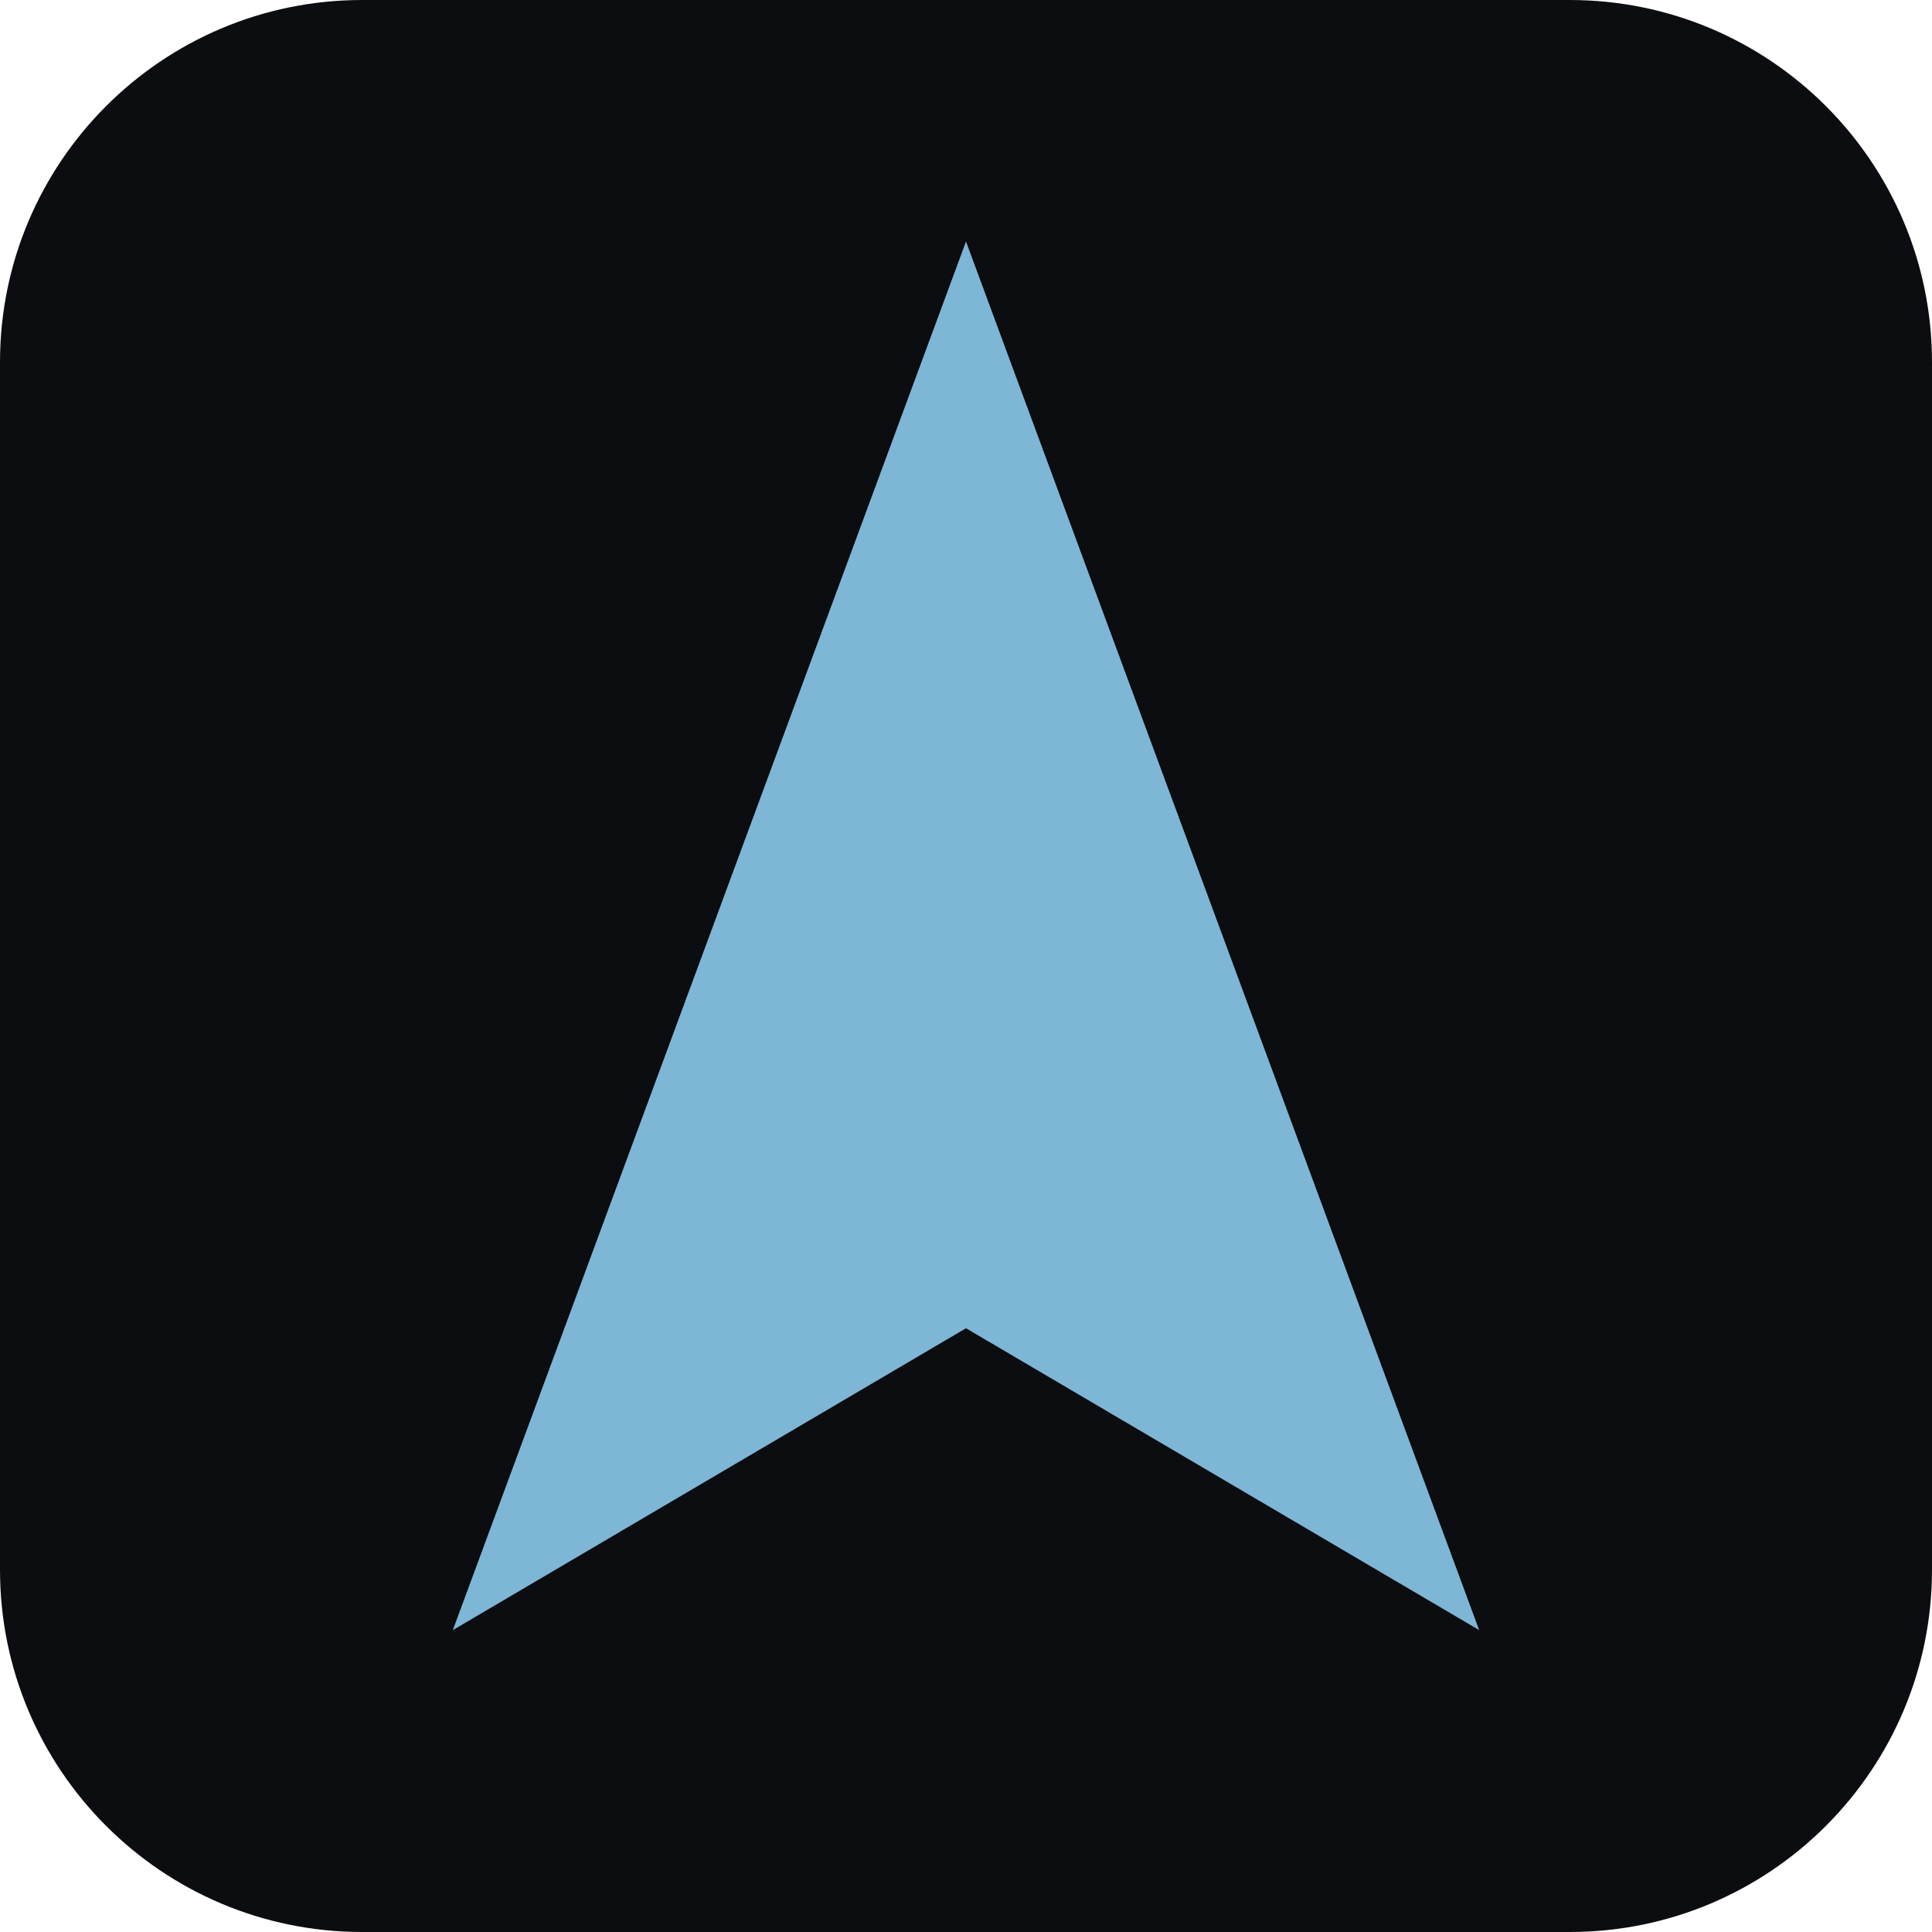
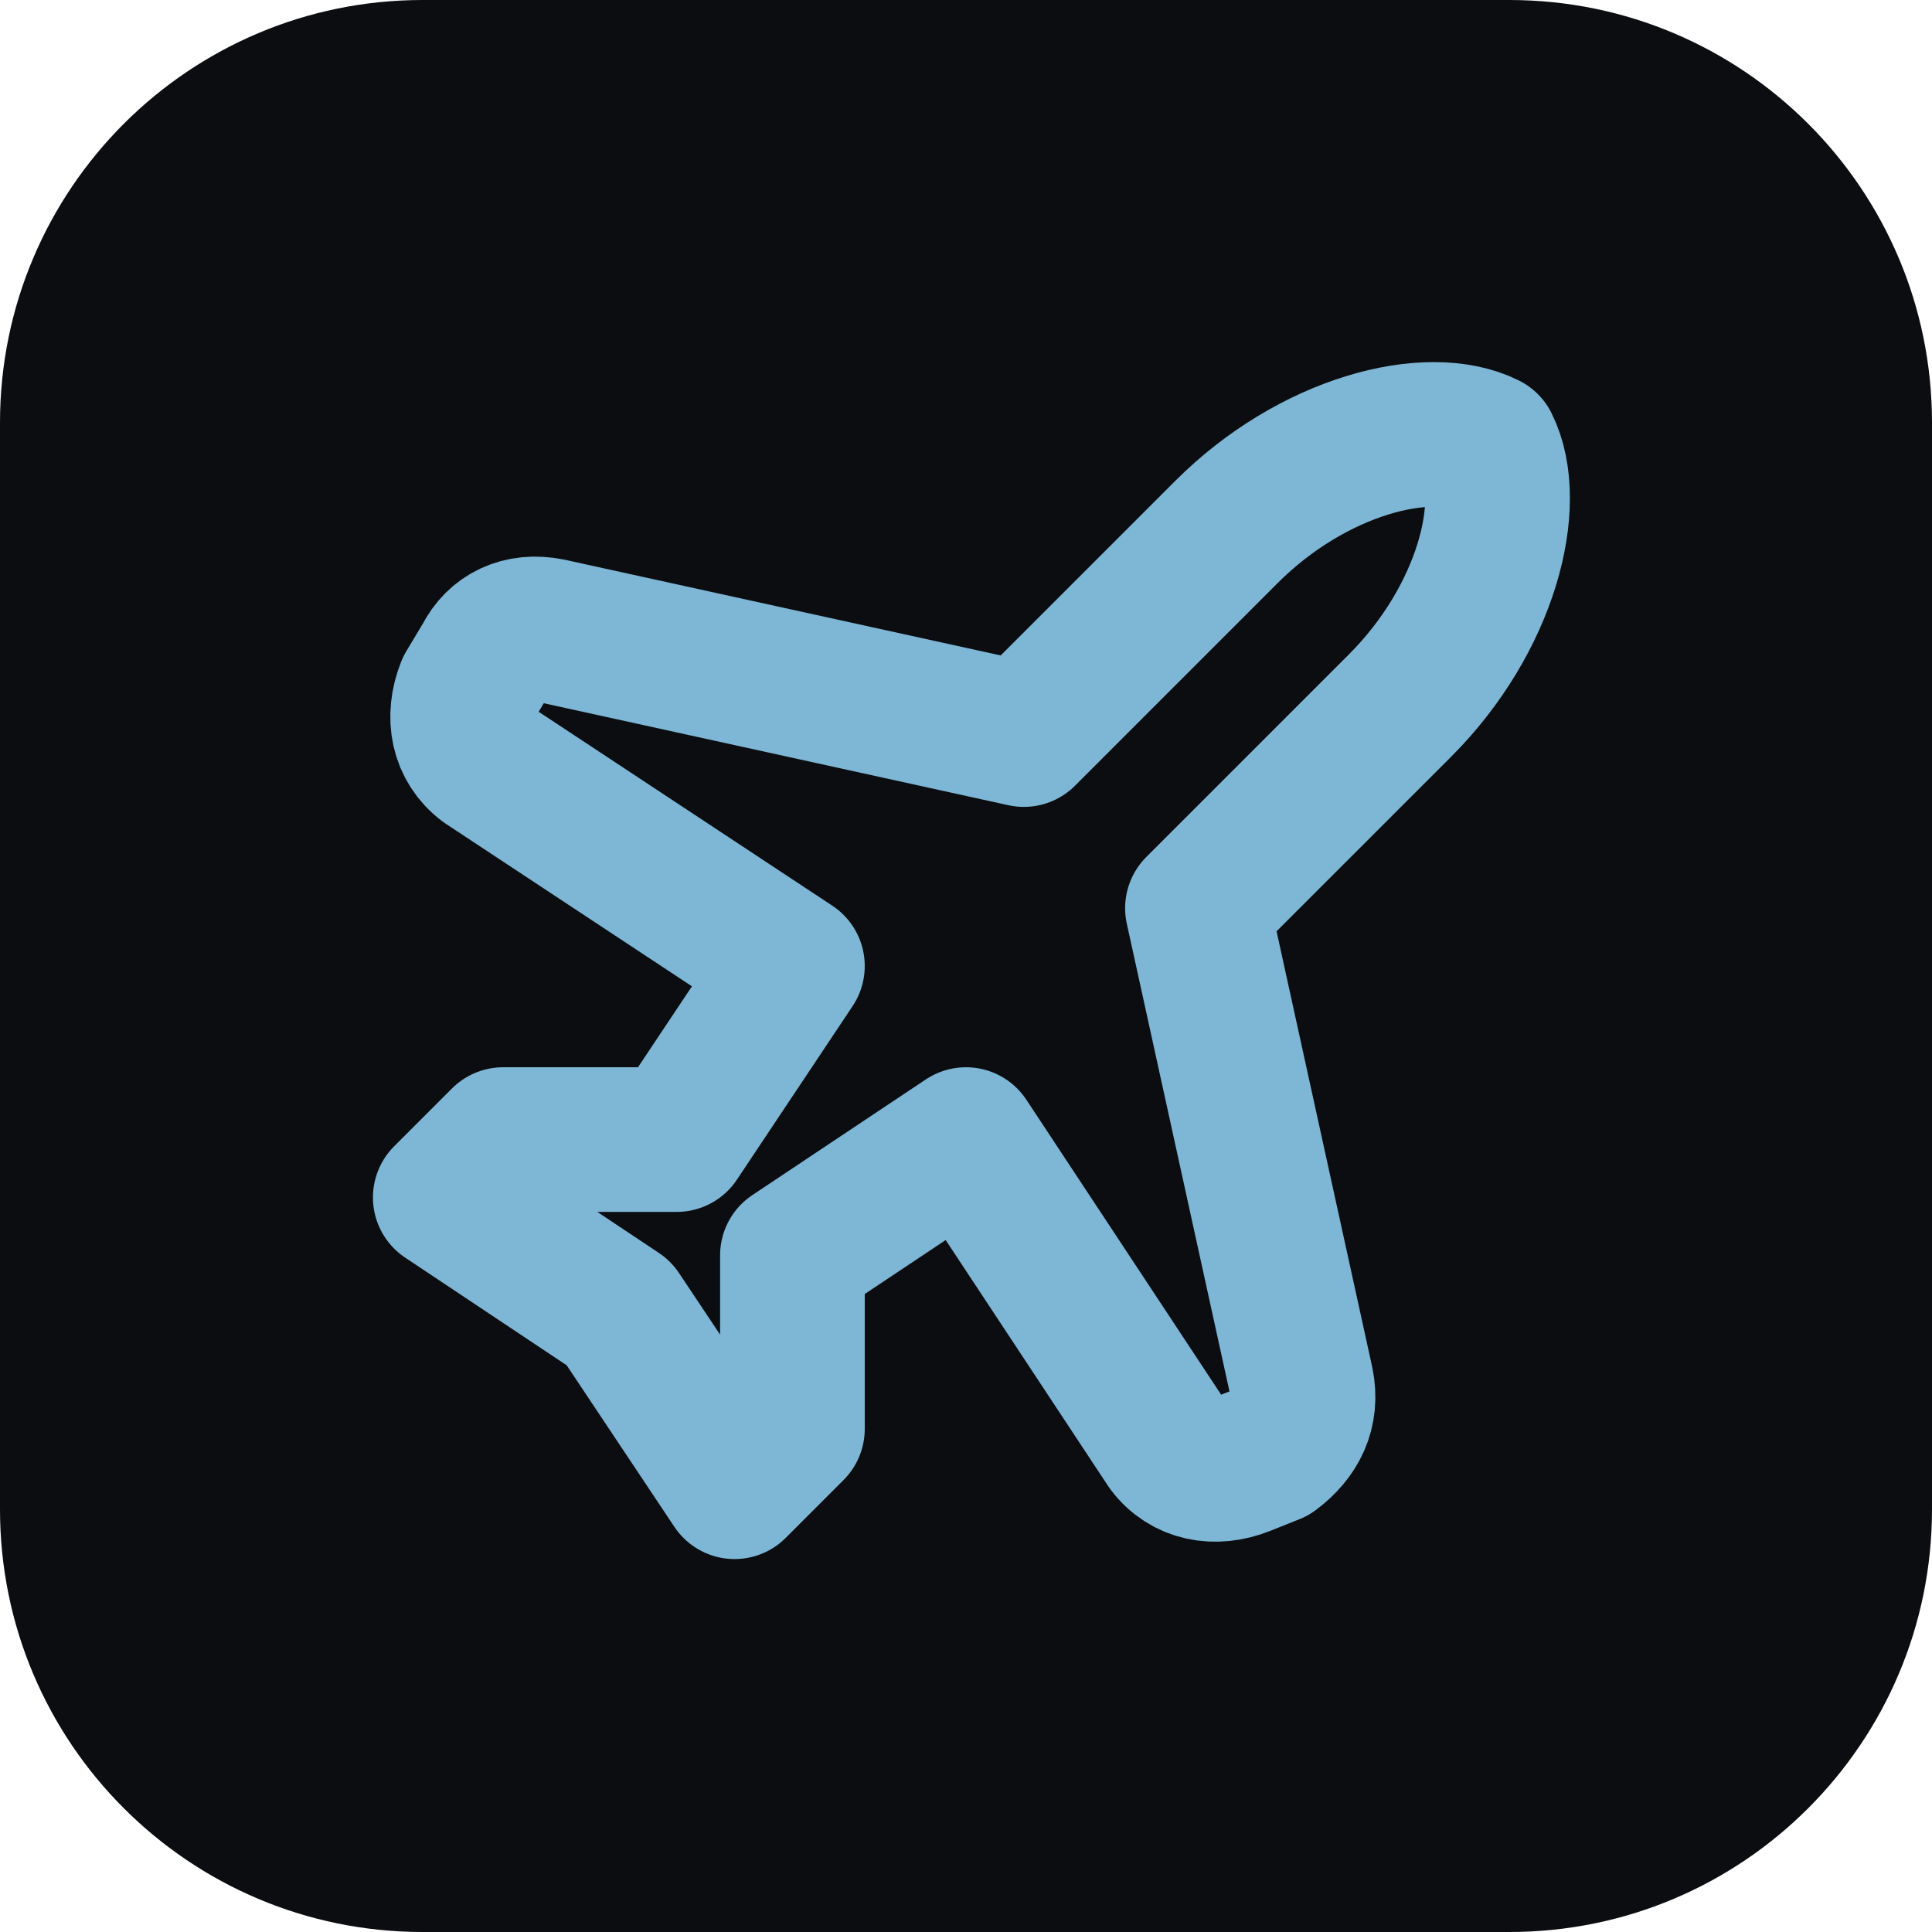
- <svg xmlns="http://www.w3.org/2000/svg" viewBox="0 0 32 32">
-   <rect width="32" height="32" rx="6" fill="#0b0d10" />
-   <path d="M16 4 L24.5 27 L16 22 L7.5 27 Z" fill="#7eb6d6" />
+ <svg xmlns="http://www.w3.org/2000/svg" viewBox="0 0 64 64">
+   <rect width="64" height="64" rx="14" fill="#0b0d10" />
+   <g transform="translate(9 9) scale(1.91667)" fill="none" stroke="#7eb6d6" stroke-width="2.5" stroke-linecap="round" stroke-linejoin="round">
+     <path d="M17.8 19.2 16 11l3.5-3.5C21 6 21.5 4 21 3c-1-.5-3 0-4.5 1.5L13 8 4.8 6.2c-.5-.1-.9.1-1.1.5l-.3.5c-.2.5-.1 1 .3 1.3L9 12l-2 3H4l-1 1 3 2 2 3 1-1v-3l3-2 3.5 5.3c.3.4.8.5 1.3.3l.5-.2c.4-.3.6-.7.5-1.2z" />
+   </g>
</svg>
